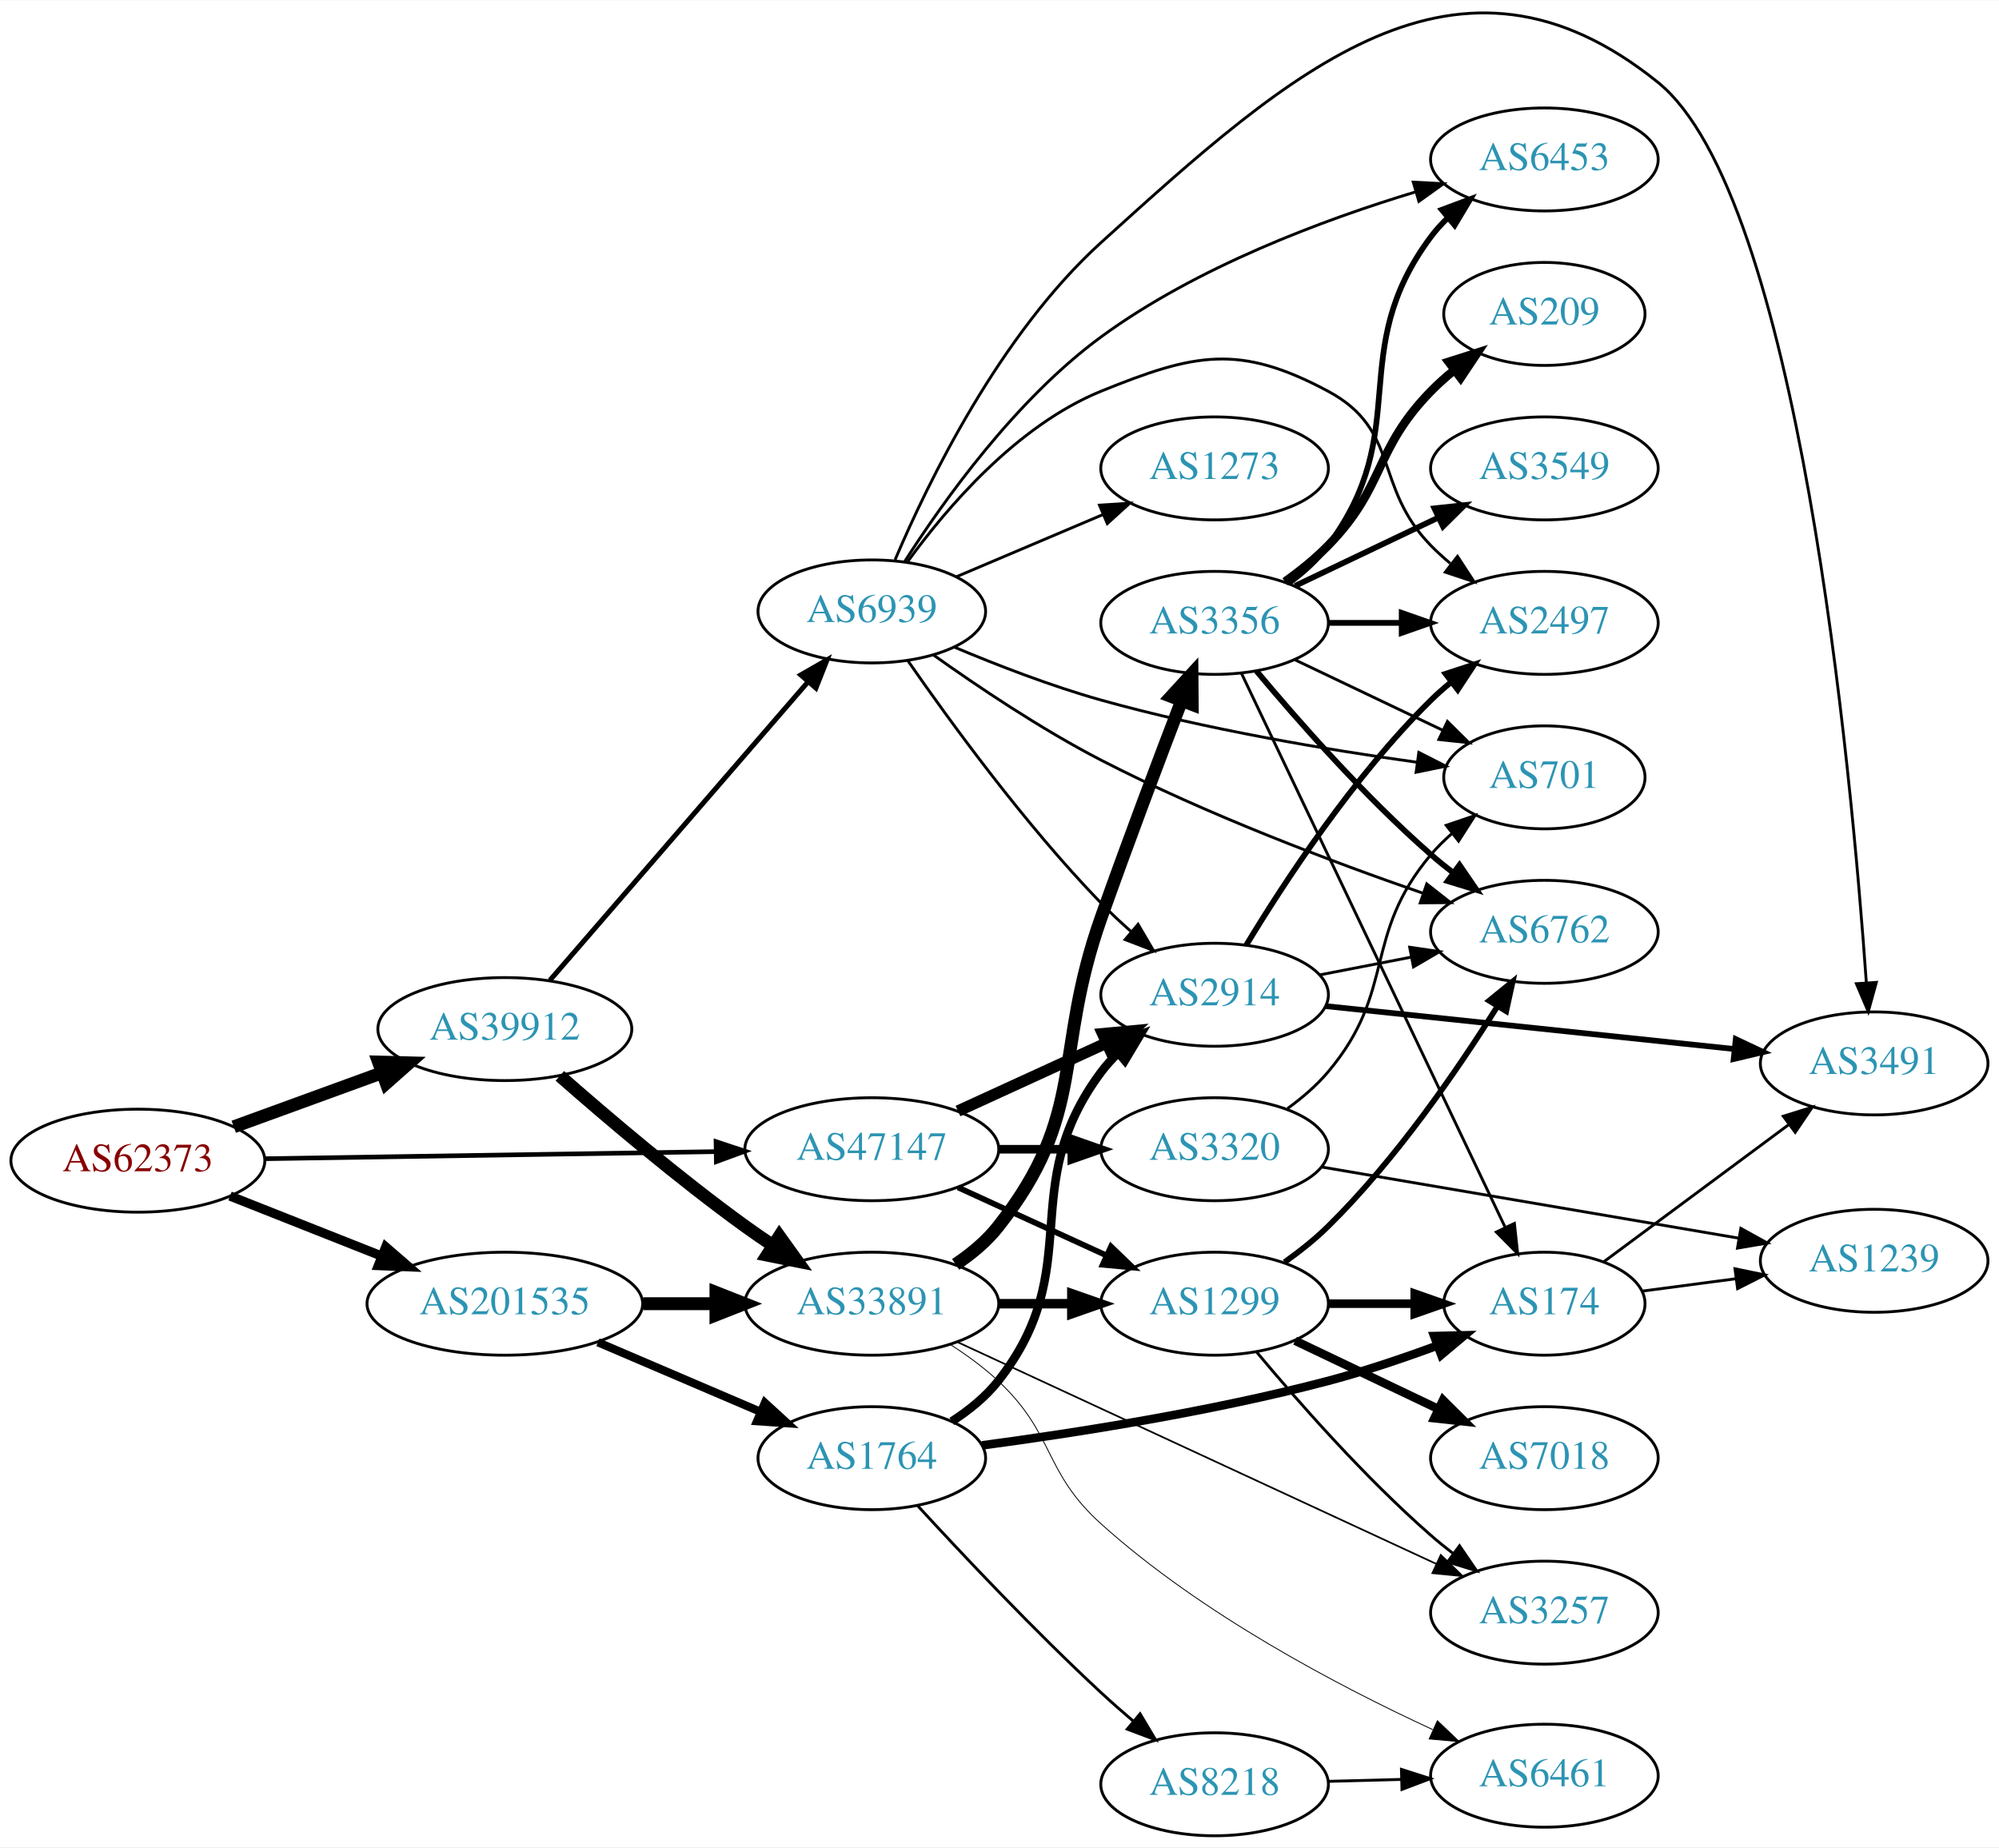
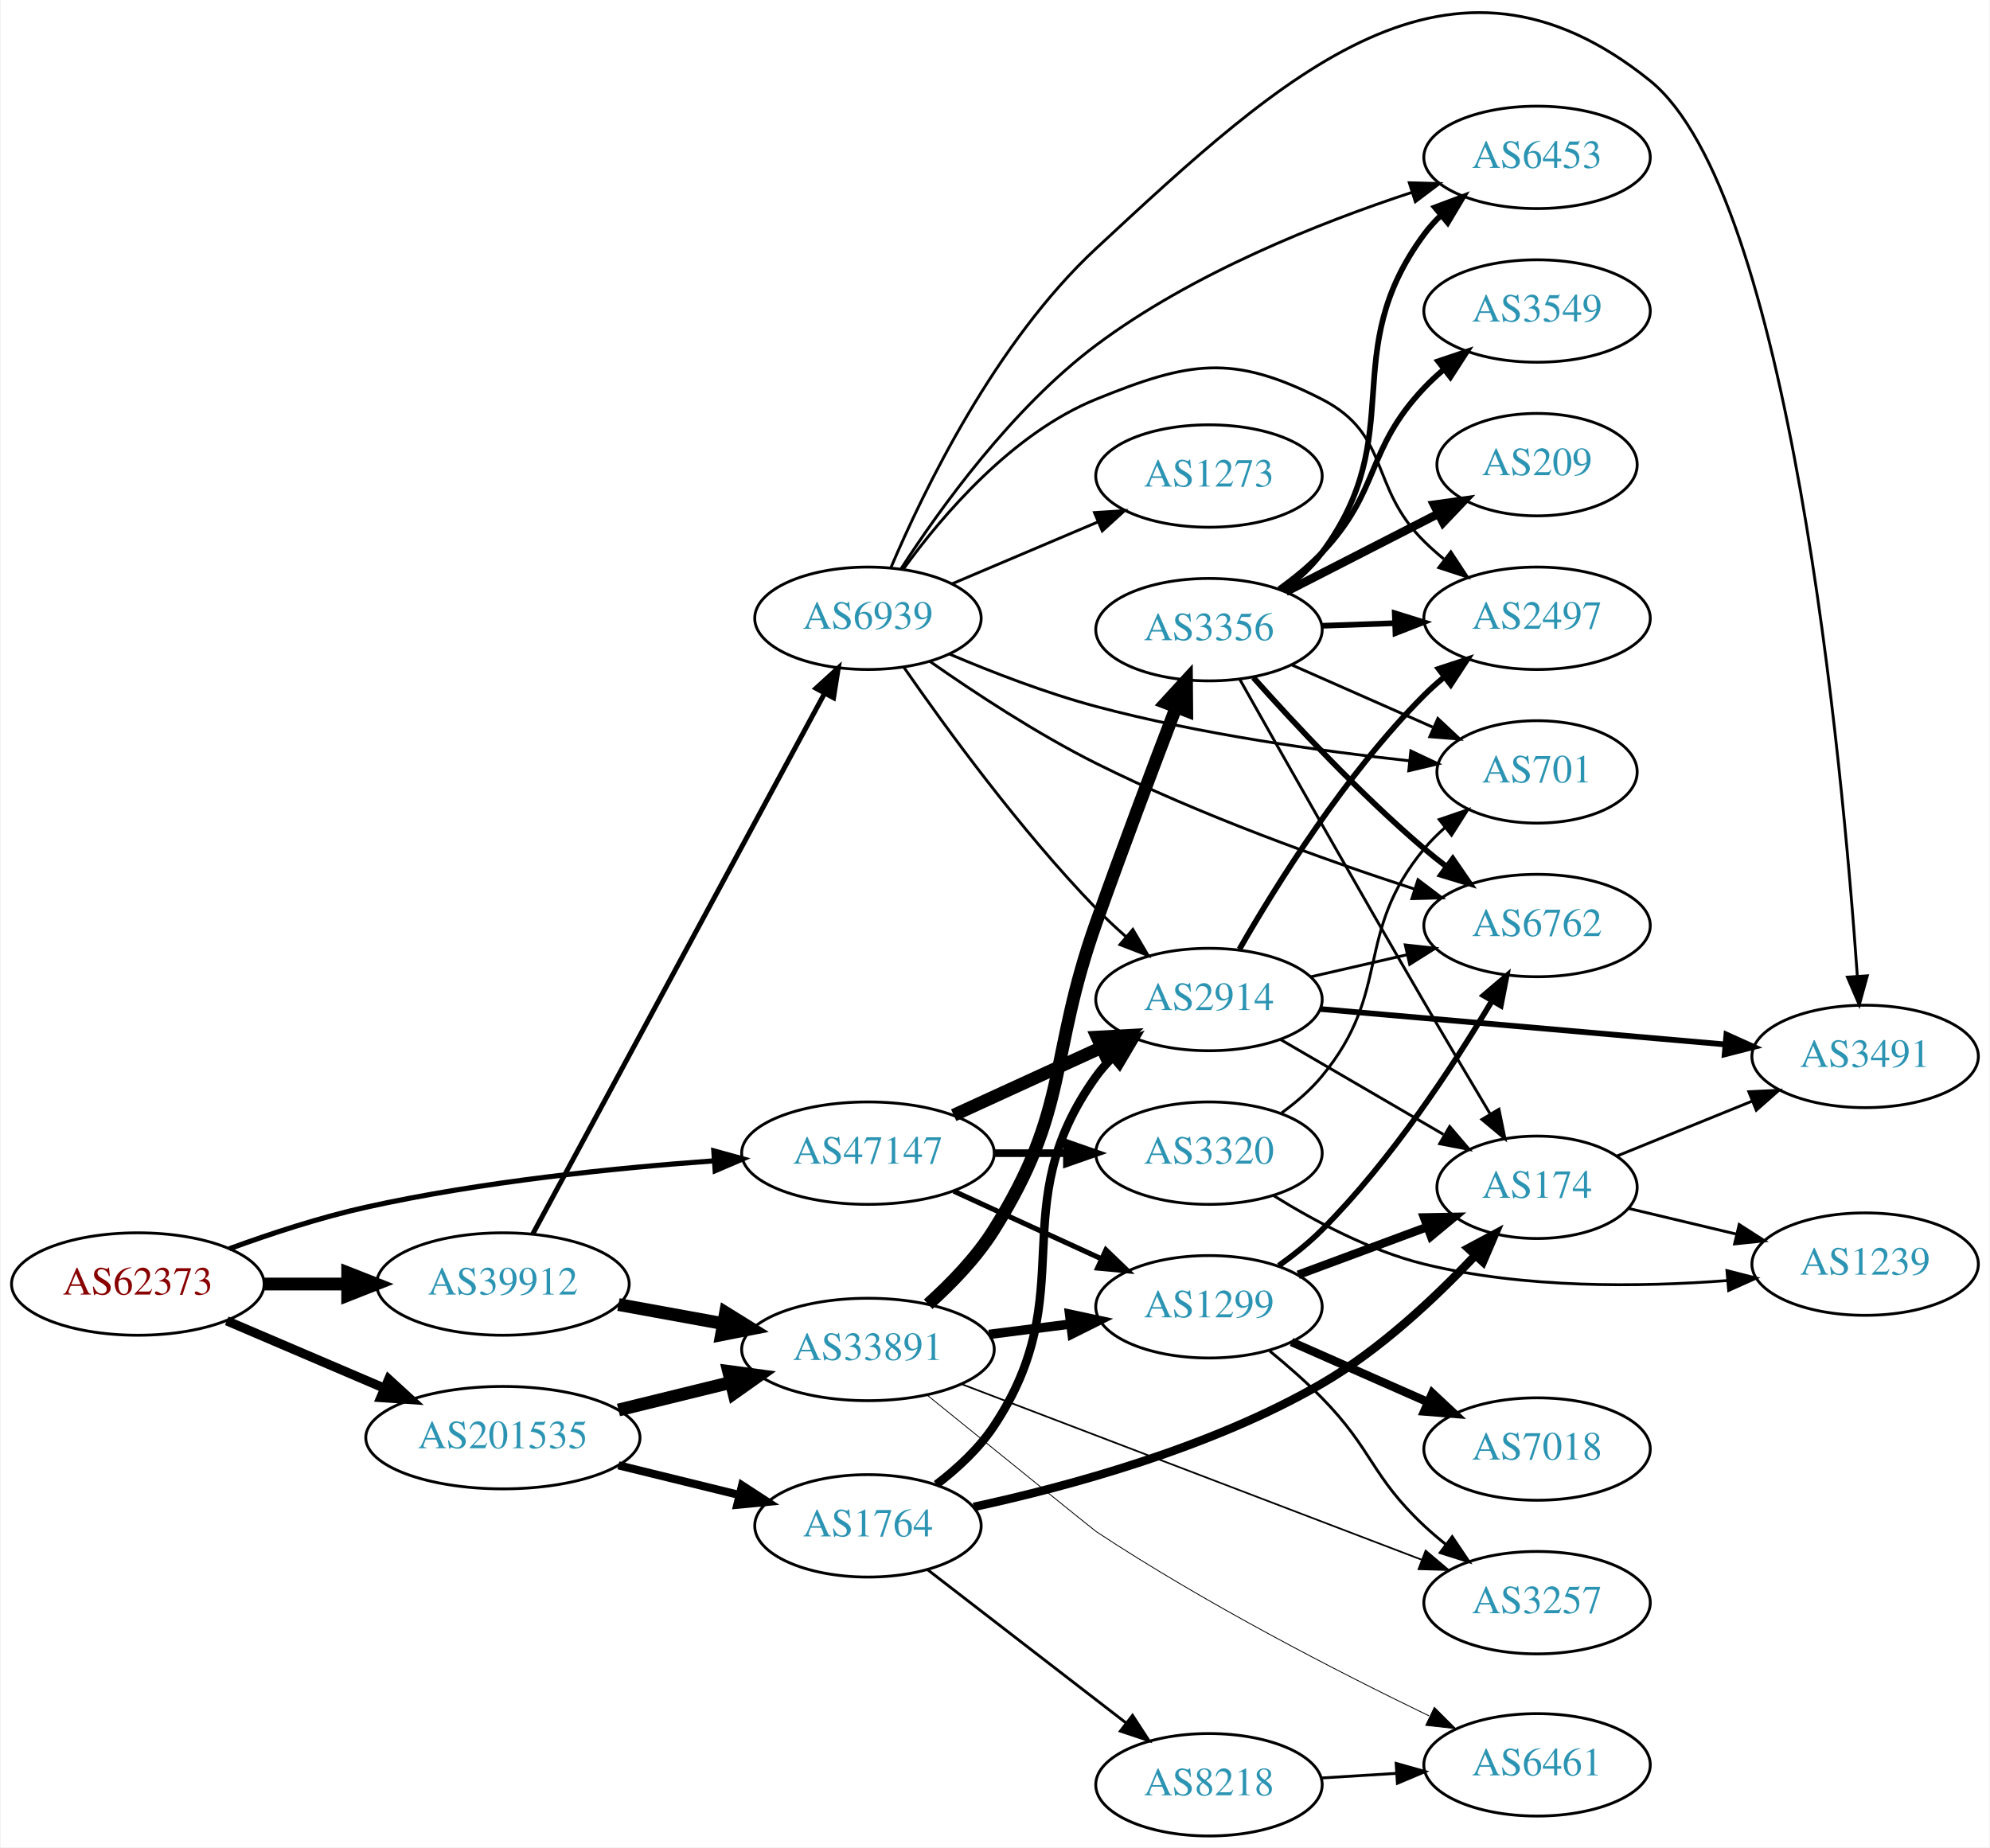
- <svg xmlns="http://www.w3.org/2000/svg" xmlns:xlink="http://www.w3.org/1999/xlink" width="699pt" height="646pt" viewBox="0.00 0.00 698.85 645.63">
-   <g id="graph0" class="graph" transform="scale(1 1) rotate(0) translate(4 641.627)">
-     <polygon fill="white" stroke="none" points="-4,4 -4,-641.627 694.855,-641.627 694.855,4 -4,4" />
+ <svg xmlns="http://www.w3.org/2000/svg" xmlns:xlink="http://www.w3.org/1999/xlink" width="699pt" height="649pt" viewBox="0.00 0.00 698.85 649.31">
+   <g id="graph0" class="graph" transform="scale(1 1) rotate(0) translate(4 645.314)">
+     <polygon fill="white" stroke="none" points="-4,4 -4,-645.314 694.855,-645.314 694.855,4 -4,4" />
    <g id="node1" class="node">
      <g id="a_node1">
        <a xlink:href="/asn/62373" xlink:title="AS62373 ~ Christian Singerl [AT]">
-           <ellipse fill="#ffffff" stroke="black" cx="44.196" cy="-236" rx="44.393" ry="18" />
-           <text text-anchor="middle" x="44.196" y="-232.3" font-family="Times,serif" font-size="14.00" fill="#880000">AS62373</text>
+           <ellipse fill="#ffffff" stroke="black" cx="44.196" cy="-194" rx="44.393" ry="18" />
+           <text text-anchor="middle" x="44.196" y="-190.3" font-family="Times,serif" font-size="14.00" fill="#880000">AS62373</text>
        </a>
      </g>
    </g>
    <g id="node2" class="node">
      <g id="a_node2">
        <a xlink:href="/asn/39912" xlink:title="AS39912 ~ oja.at GmbH [AT]">
-           <ellipse fill="#ffffff" stroke="black" cx="172.488" cy="-282" rx="44.393" ry="18" />
-           <text text-anchor="middle" x="172.488" y="-278.3" font-family="Times,serif" font-size="14.00" fill="#2c94b3">AS39912</text>
+           <ellipse fill="#ffffff" stroke="black" cx="172.488" cy="-194" rx="44.393" ry="18" />
+           <text text-anchor="middle" x="172.488" y="-190.3" font-family="Times,serif" font-size="14.00" fill="#2c94b3">AS39912</text>
        </a>
      </g>
    </g>
    <g id="edge1" class="edge">
-       <path fill="none" stroke="black" stroke-width="4.5" d="M77.719,-247.846C93.482,-253.587 112.603,-260.552 129.456,-266.691" />
-       <polygon fill="black" stroke="black" stroke-width="4.5" points="128.331,-270.471 139.075,-270.194 131.026,-263.072 128.331,-270.471" />
+       <path fill="none" stroke="black" stroke-width="4.5" d="M88.659,-194C98.085,-194 108.161,-194 117.924,-194" />
+       <polygon fill="black" stroke="black" stroke-width="4.5" points="117.945,-197.938 127.945,-194 117.945,-190.063 117.945,-197.938" />
    </g>
    <g id="node3" class="node">
      <g id="a_node3">
        <a xlink:href="/asn/47147" xlink:title="AS47147 ~ ANEXIA Internetdienstleistungs GmbH [AT]">
          <ellipse fill="#ffffff" stroke="black" cx="300.78" cy="-240" rx="44.393" ry="18" />
          <text text-anchor="middle" x="300.78" y="-236.3" font-family="Times,serif" font-size="14.00" fill="#2c94b3">AS47147</text>
        </a>
      </g>
    </g>
    <g id="edge2" class="edge">
-       <path fill="none" stroke="black" stroke-width="1.62" d="M88.383,-236.679C131.906,-237.362 199.173,-238.419 246.102,-239.157" />
-       <polygon fill="black" stroke="black" stroke-width="1.62" points="246.327,-242.66 256.381,-239.318 246.437,-235.661 246.327,-242.66" />
+       <path fill="none" stroke="black" stroke-width="1.8" d="M76.342,-206.397C90.752,-211.668 108.225,-217.415 124.392,-221 164.942,-229.993 211.748,-234.79 246.803,-237.313" />
+       <polygon fill="black" stroke="black" stroke-width="1.8" points="246.608,-240.807 256.823,-237.995 247.084,-233.824 246.608,-240.807" />
    </g>
    <g id="node4" class="node">
      <g id="a_node4">
        <a xlink:href="/asn/201535" xlink:title="AS201535 ~ andom-tec [AT]">
-           <ellipse fill="#ffffff" stroke="black" cx="172.488" cy="-186" rx="48.192" ry="18" />
-           <text text-anchor="middle" x="172.488" y="-182.3" font-family="Times,serif" font-size="14.00" fill="#2c94b3">AS201535</text>
+           <ellipse fill="#ffffff" stroke="black" cx="172.488" cy="-140" rx="48.192" ry="18" />
+           <text text-anchor="middle" x="172.488" y="-136.3" font-family="Times,serif" font-size="14.00" fill="#2c94b3">AS201535</text>
        </a>
      </g>
    </g>
    <g id="edge3" class="edge">
-       <path fill="none" stroke="black" stroke-width="3.24" d="M76.414,-223.64C92.438,-217.296 112.185,-209.479 129.522,-202.615" />
-       <polygon fill="black" stroke="black" stroke-width="3.24" points="130.858,-205.85 138.867,-198.915 128.281,-199.342 130.858,-205.85" />
+       <path fill="none" stroke="black" stroke-width="3.24" d="M75.446,-181.066C91.947,-174.01 112.606,-165.177 130.532,-157.512" />
+       <polygon fill="black" stroke="black" stroke-width="3.24" points="132.347,-160.542 140.166,-153.393 129.595,-154.106 132.347,-160.542" />
    </g>
    <g id="node5" class="node">
      <g id="a_node5">
        <a xlink:href="/asn/33891" xlink:title="AS33891 ~ CORE-BACKBONE GMBH GLOBAL NETWORK [DE]">
-           <ellipse fill="#ffffff" stroke="black" cx="300.78" cy="-186" rx="44.393" ry="18" />
-           <text text-anchor="middle" x="300.78" y="-182.3" font-family="Times,serif" font-size="14.00" fill="#2c94b3">AS33891</text>
+           <ellipse fill="#ffffff" stroke="black" cx="300.78" cy="-171" rx="44.393" ry="18" />
+           <text text-anchor="middle" x="300.78" y="-167.3" font-family="Times,serif" font-size="14.00" fill="#2c94b3">AS33891</text>
        </a>
      </g>
    </g>
    <g id="edge4" class="edge">
-       <path fill="none" stroke="black" stroke-width="4.5" d="M191.726,-265.64C208.191,-251.169 233.331,-229.805 256.584,-213 259.63,-210.798 262.855,-208.584 266.116,-206.421" />
-       <polygon fill="black" stroke="black" stroke-width="4.5" points="268.465,-209.591 274.733,-200.861 264.196,-202.974 268.465,-209.591" />
+       <path fill="none" stroke="black" stroke-width="4.5" d="M213.101,-186.786C224.743,-184.666 237.63,-182.319 249.83,-180.097" />
+       <polygon fill="black" stroke="black" stroke-width="4.5" points="250.74,-183.933 259.873,-178.268 249.329,-176.186 250.74,-183.933" />
    </g>
    <g id="node6" class="node">
      <g id="a_node6">
        <a xlink:href="/asn/6939" xlink:title="AS6939 ~ Hurricane Electric LLC [US]">
          <ellipse fill="#ffffff" stroke="black" cx="300.78" cy="-428" rx="39.794" ry="18" />
          <text text-anchor="middle" x="300.78" y="-424.3" font-family="Times,serif" font-size="14.00" fill="#2c94b3">AS6939</text>
        </a>
      </g>
    </g>
    <g id="edge5" class="edge">
-       <path fill="none" stroke="black" stroke-width="1.75" d="M188.222,-299.034C210.466,-324.749 252.74,-373.619 278.379,-403.26" />
-       <polygon fill="black" stroke="black" stroke-width="1.75" points="275.95,-405.801 285.139,-411.075 281.244,-401.222 275.95,-405.801" />
-     </g>
-     <g id="node9" class="node">
-       <g id="a_node9">
+       <path fill="none" stroke="black" stroke-width="1.75" d="M182.98,-211.588C204.976,-252.343 259.534,-353.43 285.546,-401.627" />
+       <polygon fill="black" stroke="black" stroke-width="1.75" points="282.52,-403.389 290.349,-410.527 288.68,-400.065 282.52,-403.389" />
+     </g>
+     <g id="node7" class="node">
+       <g id="a_node7">
        <a xlink:href="/asn/1299" xlink:title="AS1299 ~ Telia Carrier [EU]">
          <ellipse fill="#ffffff" stroke="black" cx="420.622" cy="-186" rx="39.794" ry="18" />
          <text text-anchor="middle" x="420.622" y="-182.3" font-family="Times,serif" font-size="14.00" fill="#2c94b3">AS1299</text>
        </a>
      </g>
    </g>
-     <g id="edge21" class="edge">
-       <path fill="none" stroke="black" stroke-width="2" d="M330.909,-226.652C346.521,-219.498 365.918,-210.609 382.59,-202.97" />
-       <polygon fill="black" stroke="black" stroke-width="2" points="384.409,-205.986 392.042,-198.638 381.493,-199.622 384.409,-205.986" />
+     <g id="edge22" class="edge">
+       <path fill="none" stroke="black" stroke-width="1.8" d="M330.909,-226.652C346.521,-219.498 365.918,-210.609 382.59,-202.97" />
+       <polygon fill="black" stroke="black" stroke-width="1.8" points="384.409,-205.986 392.042,-198.638 381.493,-199.622 384.409,-205.986" />
    </g>
    <g id="node19" class="node">
      <g id="a_node19">
        <a xlink:href="/asn/2914" xlink:title="AS2914 ~ NTT America, Inc. [US]">
          <ellipse fill="#ffffff" stroke="black" cx="420.622" cy="-294" rx="39.794" ry="18" />
          <text text-anchor="middle" x="420.622" y="-290.3" font-family="Times,serif" font-size="14.00" fill="#2c94b3">AS2914</text>
        </a>
      </g>
    </g>
-     <g id="edge22" class="edge">
-       <path fill="none" stroke="black" stroke-width="4" d="M330.909,-253.348C346.521,-260.502 365.918,-269.391 382.59,-277.03" />
-       <polygon fill="black" stroke="black" stroke-width="4" points="381.493,-280.378 392.042,-281.362 384.409,-274.014 381.493,-280.378" />
+     <g id="edge21" class="edge">
+       <path fill="none" stroke="black" stroke-width="4.5" d="M330.909,-253.348C346.521,-260.502 365.918,-269.391 382.59,-277.03" />
+       <polygon fill="black" stroke="black" stroke-width="4.5" points="381.311,-280.775 392.042,-281.362 384.592,-273.616 381.311,-280.775" />
    </g>
    <g id="node20" class="node">
      <g id="a_node20">
        <a xlink:href="/asn/3320" xlink:title="AS3320 ~ DTAG [DE]">
          <ellipse fill="#ffffff" stroke="black" cx="420.622" cy="-240" rx="39.794" ry="18" />
          <text text-anchor="middle" x="420.622" y="-236.3" font-family="Times,serif" font-size="14.00" fill="#2c94b3">AS3320</text>
        </a>
      </g>
    </g>
    <g id="edge23" class="edge">
-       <path fill="none" stroke="black" stroke-width="3" d="M344.991,-240C353.303,-240 362.066,-240 370.548,-240" />
-       <polygon fill="black" stroke="black" stroke-width="3" points="370.707,-243.5 380.707,-240 370.707,-236.5 370.707,-243.5" />
+       <path fill="none" stroke="black" stroke-width="2.7" d="M344.991,-240C353.303,-240 362.066,-240 370.548,-240" />
+       <polygon fill="black" stroke="black" stroke-width="2.7" points="370.707,-243.5 380.707,-240 370.707,-236.5 370.707,-243.5" />
    </g>
    <g id="edge30" class="edge">
-       <path fill="none" stroke="black" stroke-width="4.5" d="M220.874,-186C229.134,-186 237.778,-186 246.191,-186" />
-       <polygon fill="black" stroke="black" stroke-width="4.5" points="246.297,-189.938 256.297,-186 246.296,-182.063 246.297,-189.938" />
+       <path fill="none" stroke="black" stroke-width="4.5" d="M213.101,-149.724C225.667,-152.808 239.685,-156.249 252.722,-159.449" />
+       <polygon fill="black" stroke="black" stroke-width="4.5" points="251.81,-163.28 262.461,-161.84 253.688,-155.632 251.81,-163.28" />
    </g>
    <g id="node23" class="node">
      <g id="a_node23">
        <a xlink:href="/asn/1764" xlink:title="AS1764 ~ NEXTLAYER-AS [AT]">
-           <ellipse fill="#ffffff" stroke="black" cx="300.78" cy="-132" rx="39.794" ry="18" />
-           <text text-anchor="middle" x="300.78" y="-128.3" font-family="Times,serif" font-size="14.00" fill="#2c94b3">AS1764</text>
-         </a>
-       </g>
-     </g>
-     <g id="edge29" class="edge">
-       <path fill="none" stroke="black" stroke-width="2.864" d="M205.031,-172.513C222.168,-165.185 243.489,-156.069 261.564,-148.34" />
-       <polygon fill="black" stroke="black" stroke-width="2.864" points="263.406,-151.359 271.224,-144.21 260.654,-144.923 263.406,-151.359" />
-     </g>
-     <g id="node7" class="node">
-       <g id="a_node7">
+           <ellipse fill="#ffffff" stroke="black" cx="300.78" cy="-109" rx="39.794" ry="18" />
+           <text text-anchor="middle" x="300.78" y="-105.3" font-family="Times,serif" font-size="14.00" fill="#2c94b3">AS1764</text>
+         </a>
+       </g>
+     </g>
+     <g id="edge31" class="edge">
+       <path fill="none" stroke="black" stroke-width="2.864" d="M213.101,-130.276C226.606,-126.962 241.786,-123.235 255.625,-119.838" />
+       <polygon fill="black" stroke="black" stroke-width="2.864" points="256.544,-123.217 265.421,-117.434 254.875,-116.419 256.544,-123.217" />
+     </g>
+     <g id="edge6" class="edge">
+       <path fill="none" stroke="black" stroke-width="3.3" d="M343.327,-176.288C352.573,-177.465 362.445,-178.722 371.917,-179.928" />
+       <polygon fill="black" stroke="black" stroke-width="3.3" points="371.626,-183.419 381.988,-181.21 372.51,-176.475 371.626,-183.419" />
+     </g>
+     <g id="node8" class="node">
+       <g id="a_node8">
        <a xlink:href="/asn/3356" xlink:title="AS3356 ~ Level 3 Parent, LLC [US]">
          <ellipse fill="#ffffff" stroke="black" cx="420.622" cy="-424" rx="39.794" ry="18" />
          <text text-anchor="middle" x="420.622" y="-420.3" font-family="Times,serif" font-size="14.00" fill="#2c94b3">AS3356</text>
        </a>
      </g>
    </g>
-     <g id="edge6" class="edge">
-       <path fill="none" stroke="black" stroke-width="4.5" d="M330.096,-199.739C335.61,-203.433 340.927,-207.858 344.976,-213 376.274,-252.754 364.086,-273.306 380.976,-321 390.126,-346.838 401.163,-376.077 409.095,-396.783" />
+     <g id="edge7" class="edge">
+       <path fill="none" stroke="black" stroke-width="4.5" d="M321.934,-186.892C330.023,-194.13 338.858,-203.255 344.976,-213 371.877,-255.852 364.086,-273.306 380.976,-321 390.126,-346.838 401.163,-376.077 409.095,-396.783" />
      <polygon fill="black" stroke="black" stroke-width="4.5" points="405.455,-398.289 412.718,-406.211 412.806,-395.464 405.455,-398.289" />
    </g>
-     <g id="node8" class="node">
-       <g id="a_node8">
+     <g id="node9" class="node">
+       <g id="a_node9">
        <a xlink:href="/asn/3257" xlink:title="AS3257 ~ GTT [DE]">
-           <ellipse fill="#ffffff" stroke="black" cx="535.915" cy="-78" rx="39.794" ry="18" />
-           <text text-anchor="middle" x="535.915" y="-74.3" font-family="Times,serif" font-size="14.00" fill="#2c94b3">AS3257</text>
-         </a>
-       </g>
-     </g>
-     <g id="edge7" class="edge">
-       <path fill="none" stroke="black" stroke-width="0.6" d="M330.835,-172.54C373.202,-152.914 451.913,-116.451 498.223,-94.998" />
-       <polygon fill="black" stroke="black" stroke-width="0.6" points="499.708,-98.167 507.311,-90.788 496.766,-91.815 499.708,-98.167" />
+           <ellipse fill="#ffffff" stroke="black" cx="535.915" cy="-82" rx="39.794" ry="18" />
+           <text text-anchor="middle" x="535.915" y="-78.3" font-family="Times,serif" font-size="14.00" fill="#2c94b3">AS3257</text>
+         </a>
+       </g>
    </g>
    <g id="edge8" class="edge">
-       <path fill="none" stroke="black" stroke-width="3.3" d="M344.991,-186C353.303,-186 362.066,-186 370.548,-186" />
-       <polygon fill="black" stroke="black" stroke-width="3.3" points="370.707,-189.5 380.707,-186 370.707,-182.5 370.707,-189.5" />
+       <path fill="none" stroke="black" stroke-width="0.6" d="M333.707,-158.812C375.765,-142.756 449.717,-114.525 495.298,-97.124" />
+       <polygon fill="black" stroke="black" stroke-width="0.6" points="496.755,-100.314 504.849,-93.478 494.258,-93.775 496.755,-100.314" />
    </g>
    <g id="node10" class="node">
      <g id="a_node10">
        <a xlink:href="/asn/6461" xlink:title="AS6461 ~ Zayo Bandwidth [US]">
-           <ellipse fill="#ffffff" stroke="black" cx="535.915" cy="-21" rx="39.794" ry="18" />
-           <text text-anchor="middle" x="535.915" y="-17.3" font-family="Times,serif" font-size="14.00" fill="#2c94b3">AS6461</text>
+           <ellipse fill="#ffffff" stroke="black" cx="535.915" cy="-25" rx="39.794" ry="18" />
+           <text text-anchor="middle" x="535.915" y="-21.3" font-family="Times,serif" font-size="14.00" fill="#2c94b3">AS6461</text>
        </a>
      </g>
    </g>
    <g id="edge9" class="edge">
-       <path fill="none" stroke="black" stroke-width="0.3" d="M328.087,-171.832C333.965,-168.064 339.941,-163.716 344.976,-159 364.961,-140.281 360.626,-127.323 380.976,-109 415.852,-77.597 463.782,-52.388 496.85,-37.132" />
-       <polygon fill="black" stroke="black" stroke-width="0.3" points="498.514,-40.221 506.182,-32.909 495.628,-33.843 498.514,-40.221" />
-     </g>
-     <g id="node11" class="node">
-       <g id="a_node11">
+       <path fill="none" stroke="black" stroke-width="0.3" d="M321.508,-155.019C344.705,-136.235 380.183,-107.524 380.976,-107 419.194,-81.711 466.026,-57.664 497.93,-42.229" />
+       <polygon fill="black" stroke="black" stroke-width="0.3" points="499.822,-45.203 507.326,-37.723 496.796,-38.891 499.822,-45.203" />
+     </g>
+     <g id="node12" class="node">
+       <g id="a_node12">
+         <a xlink:href="/asn/2497" xlink:title="AS2497 ~ Internet Initiative Japan Inc. [JP]">
+           <ellipse fill="#ffffff" stroke="black" cx="535.915" cy="-428" rx="39.794" ry="18" />
+           <text text-anchor="middle" x="535.915" y="-424.3" font-family="Times,serif" font-size="14.00" fill="#2c94b3">AS2497</text>
+         </a>
+       </g>
+     </g>
+     <g id="edge42" class="edge">
+       <path fill="none" stroke="black" d="M313.326,-445.419C326.937,-464.204 351.481,-493.025 380.976,-505 413.629,-518.257 428.903,-521.067 460.269,-505 484.64,-492.516 476.769,-474.225 496.269,-455 498.4,-452.899 500.71,-450.847 503.106,-448.874" />
+       <polygon fill="black" stroke="black" points="505.618,-451.359 511.439,-442.507 501.368,-445.797 505.618,-451.359" />
+     </g>
+     <g id="node13" class="node">
+       <g id="a_node13">
        <a xlink:href="/asn/6762" xlink:title="AS6762 ~ TELECOM ITALIA SPARKLE S.p.A. [IT]">
-           <ellipse fill="#ffffff" stroke="black" cx="535.915" cy="-316" rx="39.794" ry="18" />
-           <text text-anchor="middle" x="535.915" y="-312.3" font-family="Times,serif" font-size="14.00" fill="#2c94b3">AS6762</text>
-         </a>
-       </g>
-     </g>
-     <g id="edge43" class="edge">
-       <path fill="none" stroke="black" d="M322.231,-412.853C337.811,-401.746 360.073,-386.785 380.976,-376 417.663,-357.071 461.755,-340.462 493.33,-329.547" />
-       <polygon fill="black" stroke="black" points="494.783,-332.749 503.116,-326.207 492.522,-326.124 494.783,-332.749" />
-     </g>
-     <g id="node14" class="node">
-       <g id="a_node14">
-         <a xlink:href="/asn/2497" xlink:title="AS2497 ~ Internet Initiative Japan Inc. [JP]">
-           <ellipse fill="#ffffff" stroke="black" cx="535.915" cy="-424" rx="39.794" ry="18" />
-           <text text-anchor="middle" x="535.915" y="-420.3" font-family="Times,serif" font-size="14.00" fill="#2c94b3">AS2497</text>
-         </a>
-       </g>
-     </g>
-     <g id="edge42" class="edge">
-       <path fill="none" stroke="black" d="M313.326,-445.419C326.937,-464.204 351.481,-493.025 380.976,-505 413.629,-518.257 429.197,-521.629 460.269,-505 485.7,-491.39 476.096,-471.617 496.269,-451 498.362,-448.861 500.645,-446.782 503.022,-444.79" />
-       <polygon fill="black" stroke="black" points="505.54,-447.268 511.321,-438.389 501.265,-441.725 505.54,-447.268" />
+           <ellipse fill="#ffffff" stroke="black" cx="535.915" cy="-320" rx="39.794" ry="18" />
+           <text text-anchor="middle" x="535.915" y="-316.3" font-family="Times,serif" font-size="14.00" fill="#2c94b3">AS6762</text>
+         </a>
+       </g>
+     </g>
+     <g id="edge38" class="edge">
+       <path fill="none" stroke="black" d="M322.549,-412.842C338.108,-401.936 360.202,-387.38 380.976,-377 417.437,-358.782 461.206,-343.129 492.737,-332.861" />
+       <polygon fill="black" stroke="black" points="494.068,-336.11 502.519,-329.72 491.928,-329.445 494.068,-336.11" />
    </g>
    <g id="node15" class="node">
      <g id="a_node15">
        <a xlink:href="/asn/6453" xlink:title="AS6453 ~ TATA COMMUNICATIONS (AMERICA) INC [US]">
-           <ellipse fill="#ffffff" stroke="black" cx="535.915" cy="-586" rx="39.794" ry="18" />
-           <text text-anchor="middle" x="535.915" y="-582.3" font-family="Times,serif" font-size="14.00" fill="#2c94b3">AS6453</text>
-         </a>
-       </g>
-     </g>
-     <g id="edge39" class="edge">
-       <path fill="none" stroke="black" d="M312.315,-445.504C325.843,-466.673 351.165,-502.175 380.976,-524 414.263,-548.37 458.473,-564.875 490.973,-574.689" />
-       <polygon fill="black" stroke="black" points="490.078,-578.074 500.658,-577.521 492.042,-571.355 490.078,-578.074" />
+           <ellipse fill="#ffffff" stroke="black" cx="535.915" cy="-590" rx="39.794" ry="18" />
+           <text text-anchor="middle" x="535.915" y="-586.3" font-family="Times,serif" font-size="14.00" fill="#2c94b3">AS6453</text>
+         </a>
+       </g>
+     </g>
+     <g id="edge41" class="edge">
+       <path fill="none" stroke="black" d="M312.396,-445.395C326.005,-466.455 351.408,-501.846 380.976,-524 414.613,-549.203 459.343,-566.987 491.915,-577.694" />
+       <polygon fill="black" stroke="black" points="491.016,-581.082 501.607,-580.791 493.146,-574.414 491.016,-581.082" />
    </g>
    <g id="node16" class="node">
      <g id="a_node16">
        <a xlink:href="/asn/701" xlink:title="AS701 ~ UUNET [US]">
-           <ellipse fill="#ffffff" stroke="black" cx="535.915" cy="-370" rx="35.194" ry="18" />
-           <text text-anchor="middle" x="535.915" y="-366.3" font-family="Times,serif" font-size="14.00" fill="#2c94b3">AS701</text>
-         </a>
-       </g>
-     </g>
-     <g id="edge41" class="edge">
-       <path fill="none" stroke="black" d="M329.537,-415.562C344.524,-409.251 363.489,-401.903 380.976,-397 417.593,-386.733 460.257,-379.615 491.372,-375.276" />
-       <polygon fill="black" stroke="black" points="492.016,-378.72 501.455,-373.91 491.076,-371.784 492.016,-378.72" />
-     </g>
-     <g id="edge37" class="edge">
+           <ellipse fill="#ffffff" stroke="black" cx="535.915" cy="-374" rx="35.194" ry="18" />
+           <text text-anchor="middle" x="535.915" y="-370.3" font-family="Times,serif" font-size="14.00" fill="#2c94b3">AS701</text>
+         </a>
+       </g>
+     </g>
+     <g id="edge40" class="edge">
+       <path fill="none" stroke="black" d="M329.488,-415.383C344.46,-409.02 363.428,-401.681 380.976,-397 417.452,-387.269 459.962,-381.309 491.057,-377.902" />
+       <polygon fill="black" stroke="black" points="491.56,-381.369 501.14,-376.843 490.829,-374.407 491.56,-381.369" />
+     </g>
+     <g id="edge44" class="edge">
      <path fill="none" stroke="black" d="M313.351,-410.838C327.923,-389.793 354.296,-353.531 380.976,-326 384.2,-322.673 387.753,-319.347 391.358,-316.165" />
      <polygon fill="black" stroke="black" points="393.869,-318.625 399.229,-309.486 389.339,-313.288 393.869,-318.625" />
    </g>
-     <g id="node22" class="node">
-       <g id="a_node22">
+     <g id="node21" class="node">
+       <g id="a_node21">
        <a xlink:href="/asn/3491" xlink:title="AS3491 ~ PCCW Global, Inc. [US]">
-           <ellipse fill="#ffffff" stroke="black" cx="651.208" cy="-270" rx="39.794" ry="18" />
-           <text text-anchor="middle" x="651.208" y="-266.3" font-family="Times,serif" font-size="14.00" fill="#2c94b3">AS3491</text>
-         </a>
-       </g>
-     </g>
-     <g id="edge40" class="edge">
-       <path fill="none" stroke="black" d="M308.922,-446.055C320.457,-473.233 345.533,-524.885 380.976,-557 447.664,-617.427 505.487,-669.465 575.562,-613 624.749,-573.366 643.224,-373 648.472,-298.208" />
-       <polygon fill="black" stroke="black" points="651.972,-298.331 649.153,-288.118 644.988,-297.86 651.972,-298.331" />
+           <ellipse fill="#ffffff" stroke="black" cx="651.208" cy="-274" rx="39.794" ry="18" />
+           <text text-anchor="middle" x="651.208" y="-270.3" font-family="Times,serif" font-size="14.00" fill="#2c94b3">AS3491</text>
+         </a>
+       </g>
+     </g>
+     <g id="edge43" class="edge">
+       <path fill="none" stroke="black" d="M308.781,-445.657C320.294,-472.803 345.534,-525.094 380.976,-558 447.203,-619.489 505.193,-673.702 575.562,-617 624.749,-577.366 643.224,-377 648.472,-302.208" />
+       <polygon fill="black" stroke="black" points="651.972,-302.331 649.153,-292.118 644.988,-301.86 651.972,-302.331" />
    </g>
    <g id="node25" class="node">
      <g id="a_node25">
        <a xlink:href="/asn/1273" xlink:title="AS1273 ~ Vodafone Group PLC [EU]">
          <ellipse fill="#ffffff" stroke="black" cx="420.622" cy="-478" rx="39.794" ry="18" />
          <text text-anchor="middle" x="420.622" y="-474.3" font-family="Times,serif" font-size="14.00" fill="#2c94b3">AS1273</text>
        </a>
      </g>
    </g>
-     <g id="edge38" class="edge">
+     <g id="edge39" class="edge">
      <path fill="none" stroke="black" d="M330.306,-440.104C345.68,-446.627 364.856,-454.763 381.495,-461.823" />
      <polygon fill="black" stroke="black" points="380.377,-465.151 390.95,-465.835 383.112,-458.707 380.377,-465.151" />
    </g>
-     <g id="edge10" class="edge">
-       <path fill="none" stroke="black" stroke-width="2" d="M435.252,-407.183C449.535,-390.071 473.081,-363.255 496.269,-343 498.734,-340.846 501.373,-338.706 504.07,-336.628" />
-       <polygon fill="black" stroke="black" stroke-width="2" points="506.244,-339.375 512.225,-330.63 502.095,-333.736 506.244,-339.375" />
-     </g>
-     <g id="node12" class="node">
-       <g id="a_node12">
-         <a xlink:href="/asn/3549" xlink:title="AS3549 ~ Level 3 Parent, LLC [US]">
-           <ellipse fill="#ffffff" stroke="black" cx="535.915" cy="-478" rx="39.794" ry="18" />
-           <text text-anchor="middle" x="535.915" y="-474.3" font-family="Times,serif" font-size="14.00" fill="#2c94b3">AS3549</text>
-         </a>
-       </g>
-     </g>
-     <g id="edge11" class="edge">
-       <path fill="none" stroke="black" stroke-width="2" d="M448.759,-436.934C463.753,-444.081 482.574,-453.052 498.797,-460.785" />
-       <polygon fill="black" stroke="black" stroke-width="2" points="497.467,-464.028 508,-465.171 500.479,-457.709 497.467,-464.028" />
-     </g>
-     <g id="node13" class="node">
-       <g id="a_node13">
-         <a xlink:href="/asn/209" xlink:title="AS209 ~ CenturyLink Communications, LLC [US]">
-           <ellipse fill="#ffffff" stroke="black" cx="535.915" cy="-532" rx="35.194" ry="18" />
-           <text text-anchor="middle" x="535.915" y="-528.3" font-family="Times,serif" font-size="14.00" fill="#2c94b3">AS209</text>
-         </a>
-       </g>
-     </g>
-     <g id="edge12" class="edge">
-       <path fill="none" stroke="black" stroke-width="3" d="M445.216,-438.389C450.472,-442.148 455.804,-446.437 460.269,-451 480.441,-471.617 476.096,-484.383 496.269,-505 498.748,-507.534 501.495,-509.983 504.347,-512.304" />
-       <polygon fill="black" stroke="black" stroke-width="3" points="502.439,-515.248 512.532,-518.468 506.65,-509.657 502.439,-515.248" />
-     </g>
-     <g id="edge13" class="edge">
-       <path fill="none" stroke="black" stroke-width="2" d="M460.294,-424C468.497,-424 477.261,-424 485.794,-424" />
-       <polygon fill="black" stroke="black" stroke-width="2" points="486.033,-427.5 496.033,-424 486.033,-420.5 486.033,-427.5" />
-     </g>
-     <g id="edge14" class="edge">
-       <path fill="none" stroke="black" stroke-width="2" d="M446.553,-437.882C451.629,-441.611 456.547,-446.016 460.269,-451 490.54,-491.542 465.997,-518.458 496.269,-559 498.013,-561.336 500.021,-563.545 502.184,-565.617" />
-       <polygon fill="black" stroke="black" stroke-width="2" points="500.062,-568.405 509.984,-572.118 504.543,-563.027 500.062,-568.405" />
-     </g>
-     <g id="edge15" class="edge">
-       <path fill="none" stroke="black" d="M448.759,-411.066C464.19,-403.71 483.676,-394.423 500.211,-386.541" />
-       <polygon fill="black" stroke="black" points="502.032,-389.551 509.553,-382.089 499.02,-383.232 502.032,-389.551" />
+     <g id="edge20" class="edge">
+       <path fill="none" stroke="black" d="M441.965,-170.464C448.078,-165.454 454.65,-159.714 460.269,-154 478.226,-135.737 477.58,-126.513 496.269,-109 498.658,-106.761 501.244,-104.563 503.907,-102.447" />
+       <polygon fill="black" stroke="black" points="506.095,-105.181 512.007,-96.389 501.903,-99.576 506.095,-105.181" />
+     </g>
+     <g id="edge17" class="edge">
+       <path fill="none" stroke="black" stroke-width="2" d="M445.147,-200.458C450.406,-204.214 455.756,-208.484 460.269,-213 484.613,-237.361 506.372,-270.53 520.029,-293.451" />
+       <polygon fill="black" stroke="black" stroke-width="2" points="517.129,-295.425 525.198,-302.291 523.172,-291.892 517.129,-295.425" />
    </g>
    <g id="node17" class="node">
      <g id="a_node17">
        <a xlink:href="/asn/174" xlink:title="AS174 ~ Cogent Communications [US]">
-           <ellipse fill="#ffffff" stroke="black" cx="535.915" cy="-186" rx="35.194" ry="18" />
-           <text text-anchor="middle" x="535.915" y="-182.3" font-family="Times,serif" font-size="14.00" fill="#2c94b3">AS174</text>
-         </a>
-       </g>
-     </g>
-     <g id="edge16" class="edge">
-       <path fill="none" stroke="black" d="M429.953,-406.499C449.595,-365.237 498.902,-261.655 522.263,-212.58" />
-       <polygon fill="black" stroke="black" points="525.434,-214.06 526.572,-203.526 519.114,-211.051 525.434,-214.06" />
-     </g>
-     <g id="edge20" class="edge">
-       <path fill="none" stroke="black" d="M435.252,-169.183C449.535,-152.071 473.081,-125.255 496.269,-105 498.734,-102.846 501.373,-100.706 504.07,-98.628" />
-       <polygon fill="black" stroke="black" points="506.244,-101.375 512.225,-92.63 502.095,-95.736 506.244,-101.375" />
+           <ellipse fill="#ffffff" stroke="black" cx="535.915" cy="-228" rx="35.194" ry="18" />
+           <text text-anchor="middle" x="535.915" y="-224.3" font-family="Times,serif" font-size="14.00" fill="#2c94b3">AS174</text>
+         </a>
+       </g>
    </g>
    <g id="edge18" class="edge">
-       <path fill="none" stroke="black" stroke-width="2" d="M445.088,-200.517C450.349,-204.27 455.716,-208.525 460.269,-213 483.973,-236.298 505.605,-267.801 519.409,-289.809" />
-       <polygon fill="black" stroke="black" stroke-width="2" points="516.605,-291.93 524.829,-298.609 522.565,-288.259 516.605,-291.93" />
-     </g>
-     <g id="edge17" class="edge">
-       <path fill="none" stroke="black" stroke-width="3" d="M460.294,-186C470,-186 480.491,-186 490.453,-186" />
-       <polygon fill="black" stroke="black" stroke-width="3" points="490.59,-189.5 500.59,-186 490.59,-182.5 490.59,-189.5" />
+       <path fill="none" stroke="black" stroke-width="3" d="M451.983,-197.255C465.829,-202.388 482.368,-208.519 497.02,-213.951" />
+       <polygon fill="black" stroke="black" stroke-width="3" points="496.213,-217.385 506.806,-217.579 498.646,-210.821 496.213,-217.385" />
    </g>
    <g id="node18" class="node">
      <g id="a_node18">
        <a xlink:href="/asn/7018" xlink:title="AS7018 ~ AT&amp;T Services, Inc. [US]">
-           <ellipse fill="#ffffff" stroke="black" cx="535.915" cy="-132" rx="39.794" ry="18" />
-           <text text-anchor="middle" x="535.915" y="-128.3" font-family="Times,serif" font-size="14.00" fill="#2c94b3">AS7018</text>
+           <ellipse fill="#ffffff" stroke="black" cx="535.915" cy="-136" rx="39.794" ry="18" />
+           <text text-anchor="middle" x="535.915" y="-132.3" font-family="Times,serif" font-size="14.00" fill="#2c94b3">AS7018</text>
        </a>
      </g>
    </g>
    <g id="edge19" class="edge">
-       <path fill="none" stroke="black" stroke-width="3" d="M448.759,-173.066C463.753,-165.919 482.574,-156.948 498.797,-149.215" />
-       <polygon fill="black" stroke="black" stroke-width="3" points="500.479,-152.291 508,-144.829 497.467,-145.972 500.479,-152.291" />
-     </g>
-     <g id="node21" class="node">
-       <g id="a_node21">
+       <path fill="none" stroke="black" stroke-width="3" d="M449.627,-173.64C464.061,-167.27 481.862,-159.414 497.461,-152.53" />
+       <polygon fill="black" stroke="black" stroke-width="3" points="499.104,-155.63 506.84,-148.391 496.278,-149.226 499.104,-155.63" />
+     </g>
+     <g id="node11" class="node">
+       <g id="a_node11">
+         <a xlink:href="/asn/3549" xlink:title="AS3549 ~ Level 3 Parent, LLC [US]">
+           <ellipse fill="#ffffff" stroke="black" cx="535.915" cy="-536" rx="39.794" ry="18" />
+           <text text-anchor="middle" x="535.915" y="-532.3" font-family="Times,serif" font-size="14.00" fill="#2c94b3">AS3549</text>
+         </a>
+       </g>
+     </g>
+     <g id="edge10" class="edge">
+       <path fill="none" stroke="black" stroke-width="2" d="M445.325,-438.285C450.576,-442.048 455.879,-446.365 460.269,-451 481.132,-473.028 475.406,-486.972 496.269,-509 498.327,-511.173 500.585,-513.276 502.944,-515.284" />
+       <polygon fill="black" stroke="black" stroke-width="2" points="501.17,-518.338 511.213,-521.715 505.468,-512.813 501.17,-518.338" />
+     </g>
+     <g id="edge11" class="edge">
+       <path fill="none" stroke="black" stroke-width="2" d="M460.294,-425.365C468.497,-425.655 477.261,-425.964 485.794,-426.266" />
+       <polygon fill="black" stroke="black" stroke-width="2" points="485.915,-429.772 496.033,-426.627 486.162,-422.776 485.915,-429.772" />
+     </g>
+     <g id="edge12" class="edge">
+       <path fill="none" stroke="black" stroke-width="2" d="M436.217,-407.172C450.686,-390.933 473.871,-366.072 496.269,-347 498.761,-344.878 501.419,-342.759 504.128,-340.695" />
+       <polygon fill="black" stroke="black" stroke-width="2" points="506.295,-343.447 512.301,-334.719 502.163,-337.796 506.295,-343.447" />
+     </g>
+     <g id="node14" class="node">
+       <g id="a_node14">
+         <a xlink:href="/asn/209" xlink:title="AS209 ~ CenturyLink Communications, LLC [US]">
+           <ellipse fill="#ffffff" stroke="black" cx="535.915" cy="-482" rx="35.194" ry="18" />
+           <text text-anchor="middle" x="535.915" y="-478.3" font-family="Times,serif" font-size="14.00" fill="#2c94b3">AS209</text>
+         </a>
+       </g>
+     </g>
+     <g id="edge13" class="edge">
+       <path fill="none" stroke="black" stroke-width="3" d="M447.614,-437.306C463.489,-445.433 483.96,-455.914 501.088,-464.682" />
+       <polygon fill="black" stroke="black" stroke-width="3" points="499.714,-467.911 510.21,-469.352 502.904,-461.68 499.714,-467.911" />
+     </g>
+     <g id="edge14" class="edge">
+       <path fill="none" stroke="black" stroke-width="2" d="M446.593,-437.852C451.667,-441.583 456.574,-445.996 460.269,-451 491.325,-493.063 465.212,-520.937 496.269,-563 498.001,-565.346 499.999,-567.561 502.156,-569.638" />
+       <polygon fill="black" stroke="black" stroke-width="2" points="500.027,-572.42 509.945,-576.148 504.516,-567.049 500.027,-572.42" />
+     </g>
+     <g id="edge15" class="edge">
+       <path fill="none" stroke="black" d="M449.627,-411.64C464.604,-405.031 483.206,-396.821 499.211,-389.757" />
+       <polygon fill="black" stroke="black" points="501.05,-392.772 508.786,-385.532 498.224,-386.367 501.05,-392.772" />
+     </g>
+     <g id="edge16" class="edge">
+       <path fill="none" stroke="black" d="M431.422,-406.565C445.593,-381.406 472.696,-333.494 496.269,-293 503.774,-280.108 512.23,-265.855 519.314,-253.989" />
+       <polygon fill="black" stroke="black" points="522.528,-255.435 524.658,-245.056 516.521,-251.841 522.528,-255.435" />
+     </g>
+     <g id="edge36" class="edge">
+       <path fill="none" stroke="black" d="M564.052,-239.018C578.255,-244.785 595.892,-251.946 611.503,-258.285" />
+       <polygon fill="black" stroke="black" points="610.329,-261.586 620.912,-262.105 612.963,-255.1 610.329,-261.586" />
+     </g>
+     <g id="node22" class="node">
+       <g id="a_node22">
        <a xlink:href="/asn/1239" xlink:title="AS1239 ~ Sprint [US]">
          <ellipse fill="#ffffff" stroke="black" cx="651.208" cy="-201" rx="39.794" ry="18" />
          <text text-anchor="middle" x="651.208" y="-197.3" font-family="Times,serif" font-size="14.00" fill="#2c94b3">AS1239</text>
        </a>
      </g>
    </g>
-     <g id="edge36" class="edge">
-       <path fill="none" stroke="black" d="M569.989,-190.379C580.29,-191.743 591.857,-193.274 602.932,-194.741" />
-       <polygon fill="black" stroke="black" points="602.542,-198.219 612.914,-196.062 603.46,-191.28 602.542,-198.219" />
-     </g>
-     <g id="edge35" class="edge">
-       <path fill="none" stroke="black" d="M556.649,-200.632C574.511,-213.875 601.046,-233.549 621.3,-248.566" />
-       <polygon fill="black" stroke="black" points="619.435,-251.54 629.552,-254.685 623.604,-245.917 619.435,-251.54" />
+     <g id="edge37" class="edge">
+       <path fill="none" stroke="black" d="M568.173,-220.551C579.853,-217.767 593.348,-214.551 605.978,-211.541" />
+       <polygon fill="black" stroke="black" points="606.953,-214.907 615.869,-209.184 605.33,-208.097 606.953,-214.907" />
+     </g>
+     <g id="edge24" class="edge">
+       <path fill="none" stroke="black" stroke-width="2" d="M431.339,-311.709C444.218,-334.162 468.57,-373.283 496.269,-401 498.384,-403.117 500.683,-405.18 503.071,-407.161" />
+       <polygon fill="black" stroke="black" stroke-width="2" points="501.326,-410.233 511.391,-413.542 505.586,-404.679 501.326,-410.233" />
+     </g>
+     <g id="edge25" class="edge">
+       <path fill="none" stroke="black" d="M456.229,-301.942C467,-304.414 479.03,-307.175 490.38,-309.779" />
+       <polygon fill="black" stroke="black" points="489.6,-313.191 500.13,-312.017 491.166,-306.369 489.6,-313.191" />
+     </g>
+     <g id="edge26" class="edge">
+       <path fill="none" stroke="black" d="M445.649,-280.003C462.353,-270.272 484.798,-257.196 503.002,-246.591" />
+       <polygon fill="black" stroke="black" points="505.204,-249.36 512.082,-241.301 501.68,-243.311 505.204,-249.36" />
+     </g>
+     <g id="edge27" class="edge">
+       <path fill="none" stroke="black" stroke-width="2" d="M459.625,-290.675C498.68,-287.258 559.607,-281.927 602.023,-278.216" />
+       <polygon fill="black" stroke="black" stroke-width="2" points="602.458,-281.691 612.114,-277.333 601.847,-274.718 602.458,-281.691" />
+     </g>
+     <g id="edge29" class="edge">
+       <path fill="none" stroke="black" d="M446.187,-254.17C451.282,-257.885 456.3,-262.21 460.269,-267 485.145,-297.023 471.393,-316.977 496.269,-347 498.41,-349.584 500.856,-352.033 503.455,-354.324" />
+       <polygon fill="black" stroke="black" points="501.535,-357.266 511.559,-360.698 505.863,-351.764 501.535,-357.266" />
    </g>
    <g id="edge28" class="edge">
-       <path fill="none" stroke="black" d="M457.469,-300.961C467.589,-302.926 478.738,-305.091 489.347,-307.151" />
-       <polygon fill="black" stroke="black" points="488.818,-310.614 499.302,-309.084 490.152,-303.742 488.818,-310.614" />
-     </g>
-     <g id="edge26" class="edge">
-       <path fill="none" stroke="black" stroke-width="2" d="M431.708,-311.391C444.794,-333.031 469.178,-370.374 496.269,-397 498.403,-399.098 500.716,-401.147 503.113,-403.119" />
-       <polygon fill="black" stroke="black" stroke-width="2" points="501.377,-406.197 511.449,-409.483 505.625,-400.633 501.377,-406.197" />
-     </g>
-     <g id="edge27" class="edge">
-       <path fill="none" stroke="black" stroke-width="2" d="M459.369,-290.037C498.496,-285.929 559.774,-279.495 602.294,-275.031" />
-       <polygon fill="black" stroke="black" stroke-width="2" points="602.826,-278.494 612.406,-273.969 602.095,-271.532 602.826,-278.494" />
-     </g>
-     <g id="edge25" class="edge">
-       <path fill="none" stroke="black" d="M446.118,-254.228C451.216,-257.939 456.253,-262.249 460.269,-267 484.395,-295.546 472.143,-314.454 496.269,-343 498.435,-345.563 500.898,-347.998 503.509,-350.279" />
-       <polygon fill="black" stroke="black" points="501.598,-353.228 511.628,-356.64 505.915,-347.718 501.598,-353.228" />
-     </g>
-     <g id="edge24" class="edge">
-       <path fill="none" stroke="black" d="M458.095,-233.777C497.654,-227.028 560.899,-216.237 603.929,-208.896" />
-       <polygon fill="black" stroke="black" points="604.596,-212.333 613.865,-207.201 603.419,-205.432 604.596,-212.333" />
-     </g>
-     <g id="edge32" class="edge">
-       <path fill="none" stroke="black" stroke-width="3" d="M339.328,-136.475C371.698,-140.788 419.516,-148.25 460.269,-159 472.865,-162.323 486.338,-166.873 498.321,-171.291" />
-       <polygon fill="black" stroke="black" stroke-width="3" points="497.393,-174.682 507.985,-174.942 499.867,-168.134 497.393,-174.682" />
+       <path fill="none" stroke="black" d="M443.359,-225.053C457.681,-216.138 477.241,-205.671 496.269,-201 531.247,-192.413 572.059,-192.867 602.869,-195.223" />
+       <polygon fill="black" stroke="black" points="602.649,-198.717 612.911,-196.084 603.247,-191.742 602.649,-198.717" />
+     </g>
+     <g id="edge34" class="edge">
+       <path fill="none" stroke="black" stroke-width="3" d="M337.938,-115.655C371.325,-122.87 421.465,-136.48 460.269,-159 480.617,-170.809 500.015,-189.031 513.935,-203.784" />
+       <polygon fill="black" stroke="black" stroke-width="3" points="511.734,-206.562 521.076,-211.56 516.89,-201.827 511.734,-206.562" />
    </g>
    <g id="edge33" class="edge">
-       <path fill="none" stroke="black" stroke-width="3" d="M328.751,-144.855C334.74,-148.72 340.599,-153.441 344.976,-159 376.274,-198.754 350.704,-226.458 380.976,-267 382.72,-269.336 384.728,-271.545 386.891,-273.617" />
-       <polygon fill="black" stroke="black" stroke-width="3" points="384.769,-276.405 394.691,-280.118 389.25,-271.027 384.769,-276.405" />
+       <path fill="none" stroke="black" stroke-width="3" d="M324.842,-123.541C332.176,-129.151 339.735,-136.126 344.976,-144 376.537,-191.416 347.748,-220.736 380.976,-267 382.677,-269.368 384.653,-271.6 386.794,-273.688" />
+       <polygon fill="black" stroke="black" stroke-width="3" points="384.649,-276.457 394.554,-280.219 389.157,-271.102 384.649,-276.457" />
    </g>
    <g id="node24" class="node">
      <g id="a_node24">
        <a xlink:href="/asn/8218" xlink:title="AS8218 ~ legacy Neotelecoms [FR]">
          <ellipse fill="#ffffff" stroke="black" cx="420.622" cy="-18" rx="39.794" ry="18" />
          <text text-anchor="middle" x="420.622" y="-14.3" font-family="Times,serif" font-size="14.00" fill="#2c94b3">AS8218</text>
        </a>
      </g>
    </g>
-     <g id="edge31" class="edge">
-       <path fill="none" stroke="black" d="M316.746,-115.45C332.303,-98.505 357.6,-71.655 380.976,-50 384.542,-46.696 388.391,-43.312 392.229,-40.039" />
-       <polygon fill="black" stroke="black" points="394.573,-42.641 399.997,-33.54 390.082,-37.272 394.573,-42.641" />
-     </g>
-     <g id="edge34" class="edge">
-       <path fill="none" stroke="black" d="M460.294,-19.024C468.497,-19.241 477.261,-19.473 485.794,-19.699" />
-       <polygon fill="black" stroke="black" points="485.944,-23.204 496.033,-19.97 486.129,-16.207 485.944,-23.204" />
+     <g id="edge32" class="edge">
+       <path fill="none" stroke="black" d="M321.77,-93.563C340.9,-78.79 369.941,-56.365 391.421,-39.778" />
+       <polygon fill="black" stroke="black" points="393.758,-42.395 399.534,-33.513 389.48,-36.854 393.758,-42.395" />
+     </g>
+     <g id="edge35" class="edge">
+       <path fill="none" stroke="black" d="M459.978,-20.37C468.468,-20.894 477.571,-21.457 486.405,-22.003" />
+       <polygon fill="black" stroke="black" points="486.402,-25.509 496.599,-22.633 486.834,-18.522 486.402,-25.509" />
    </g>
  </g>
</svg>
